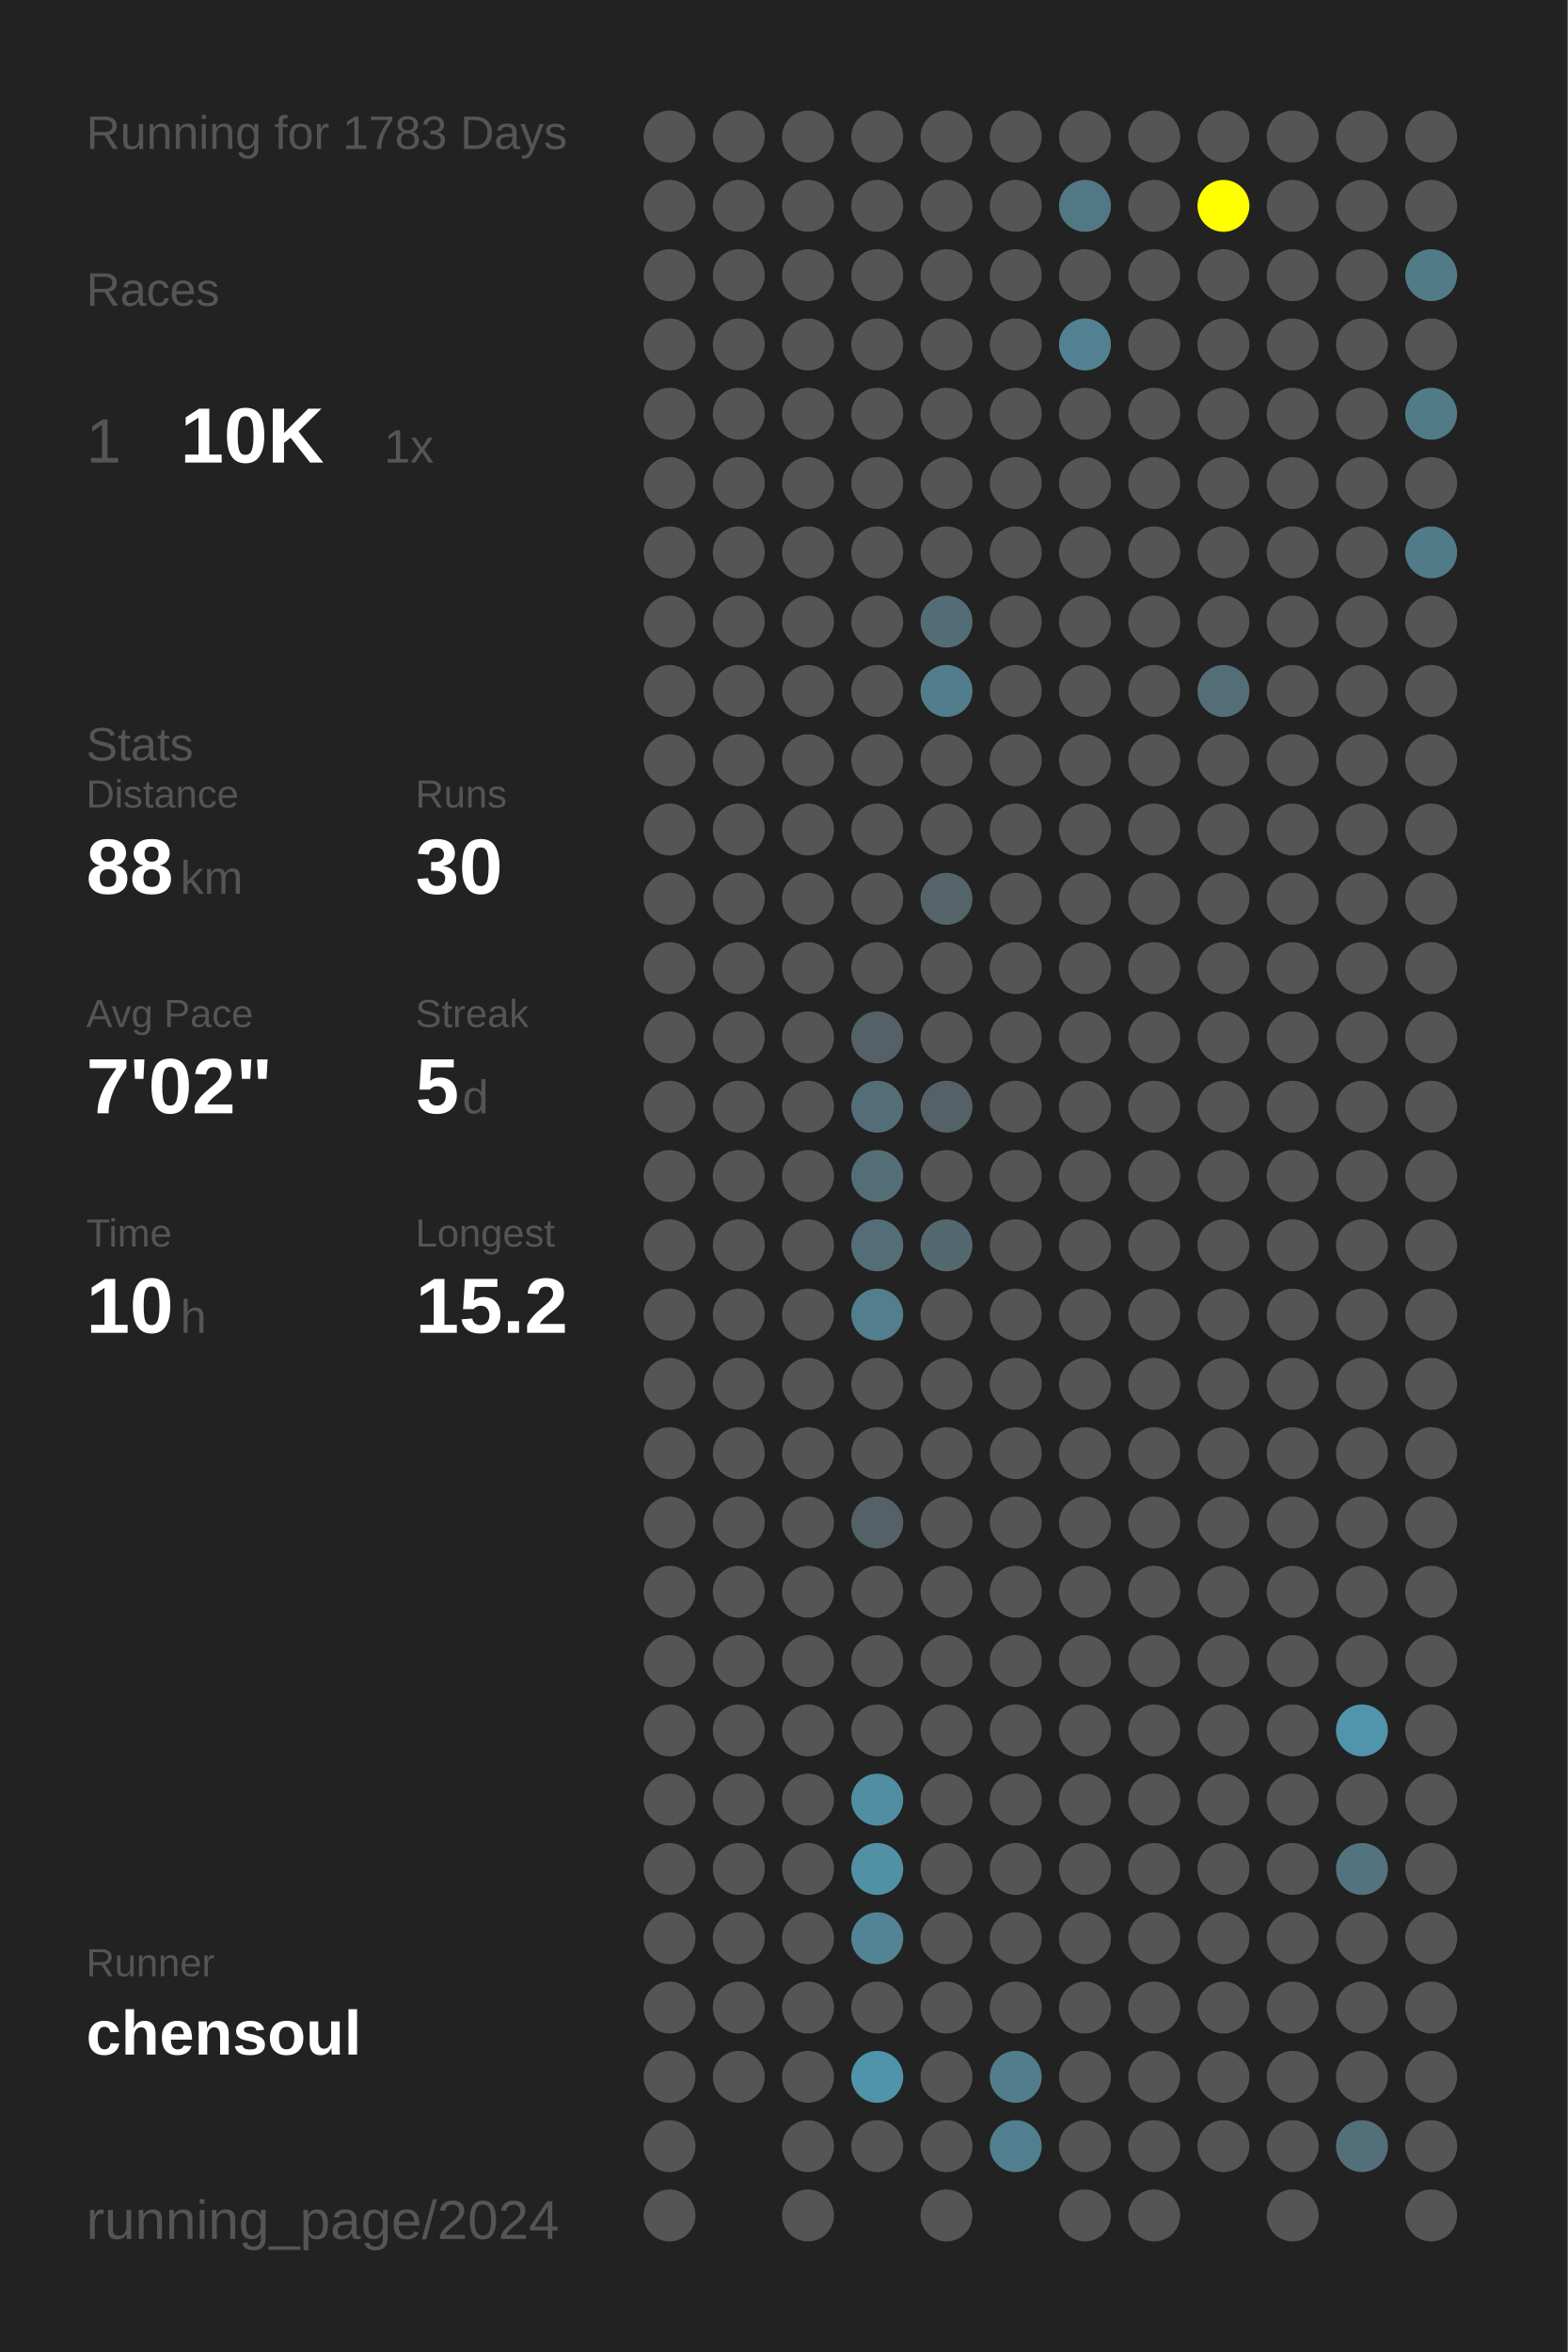
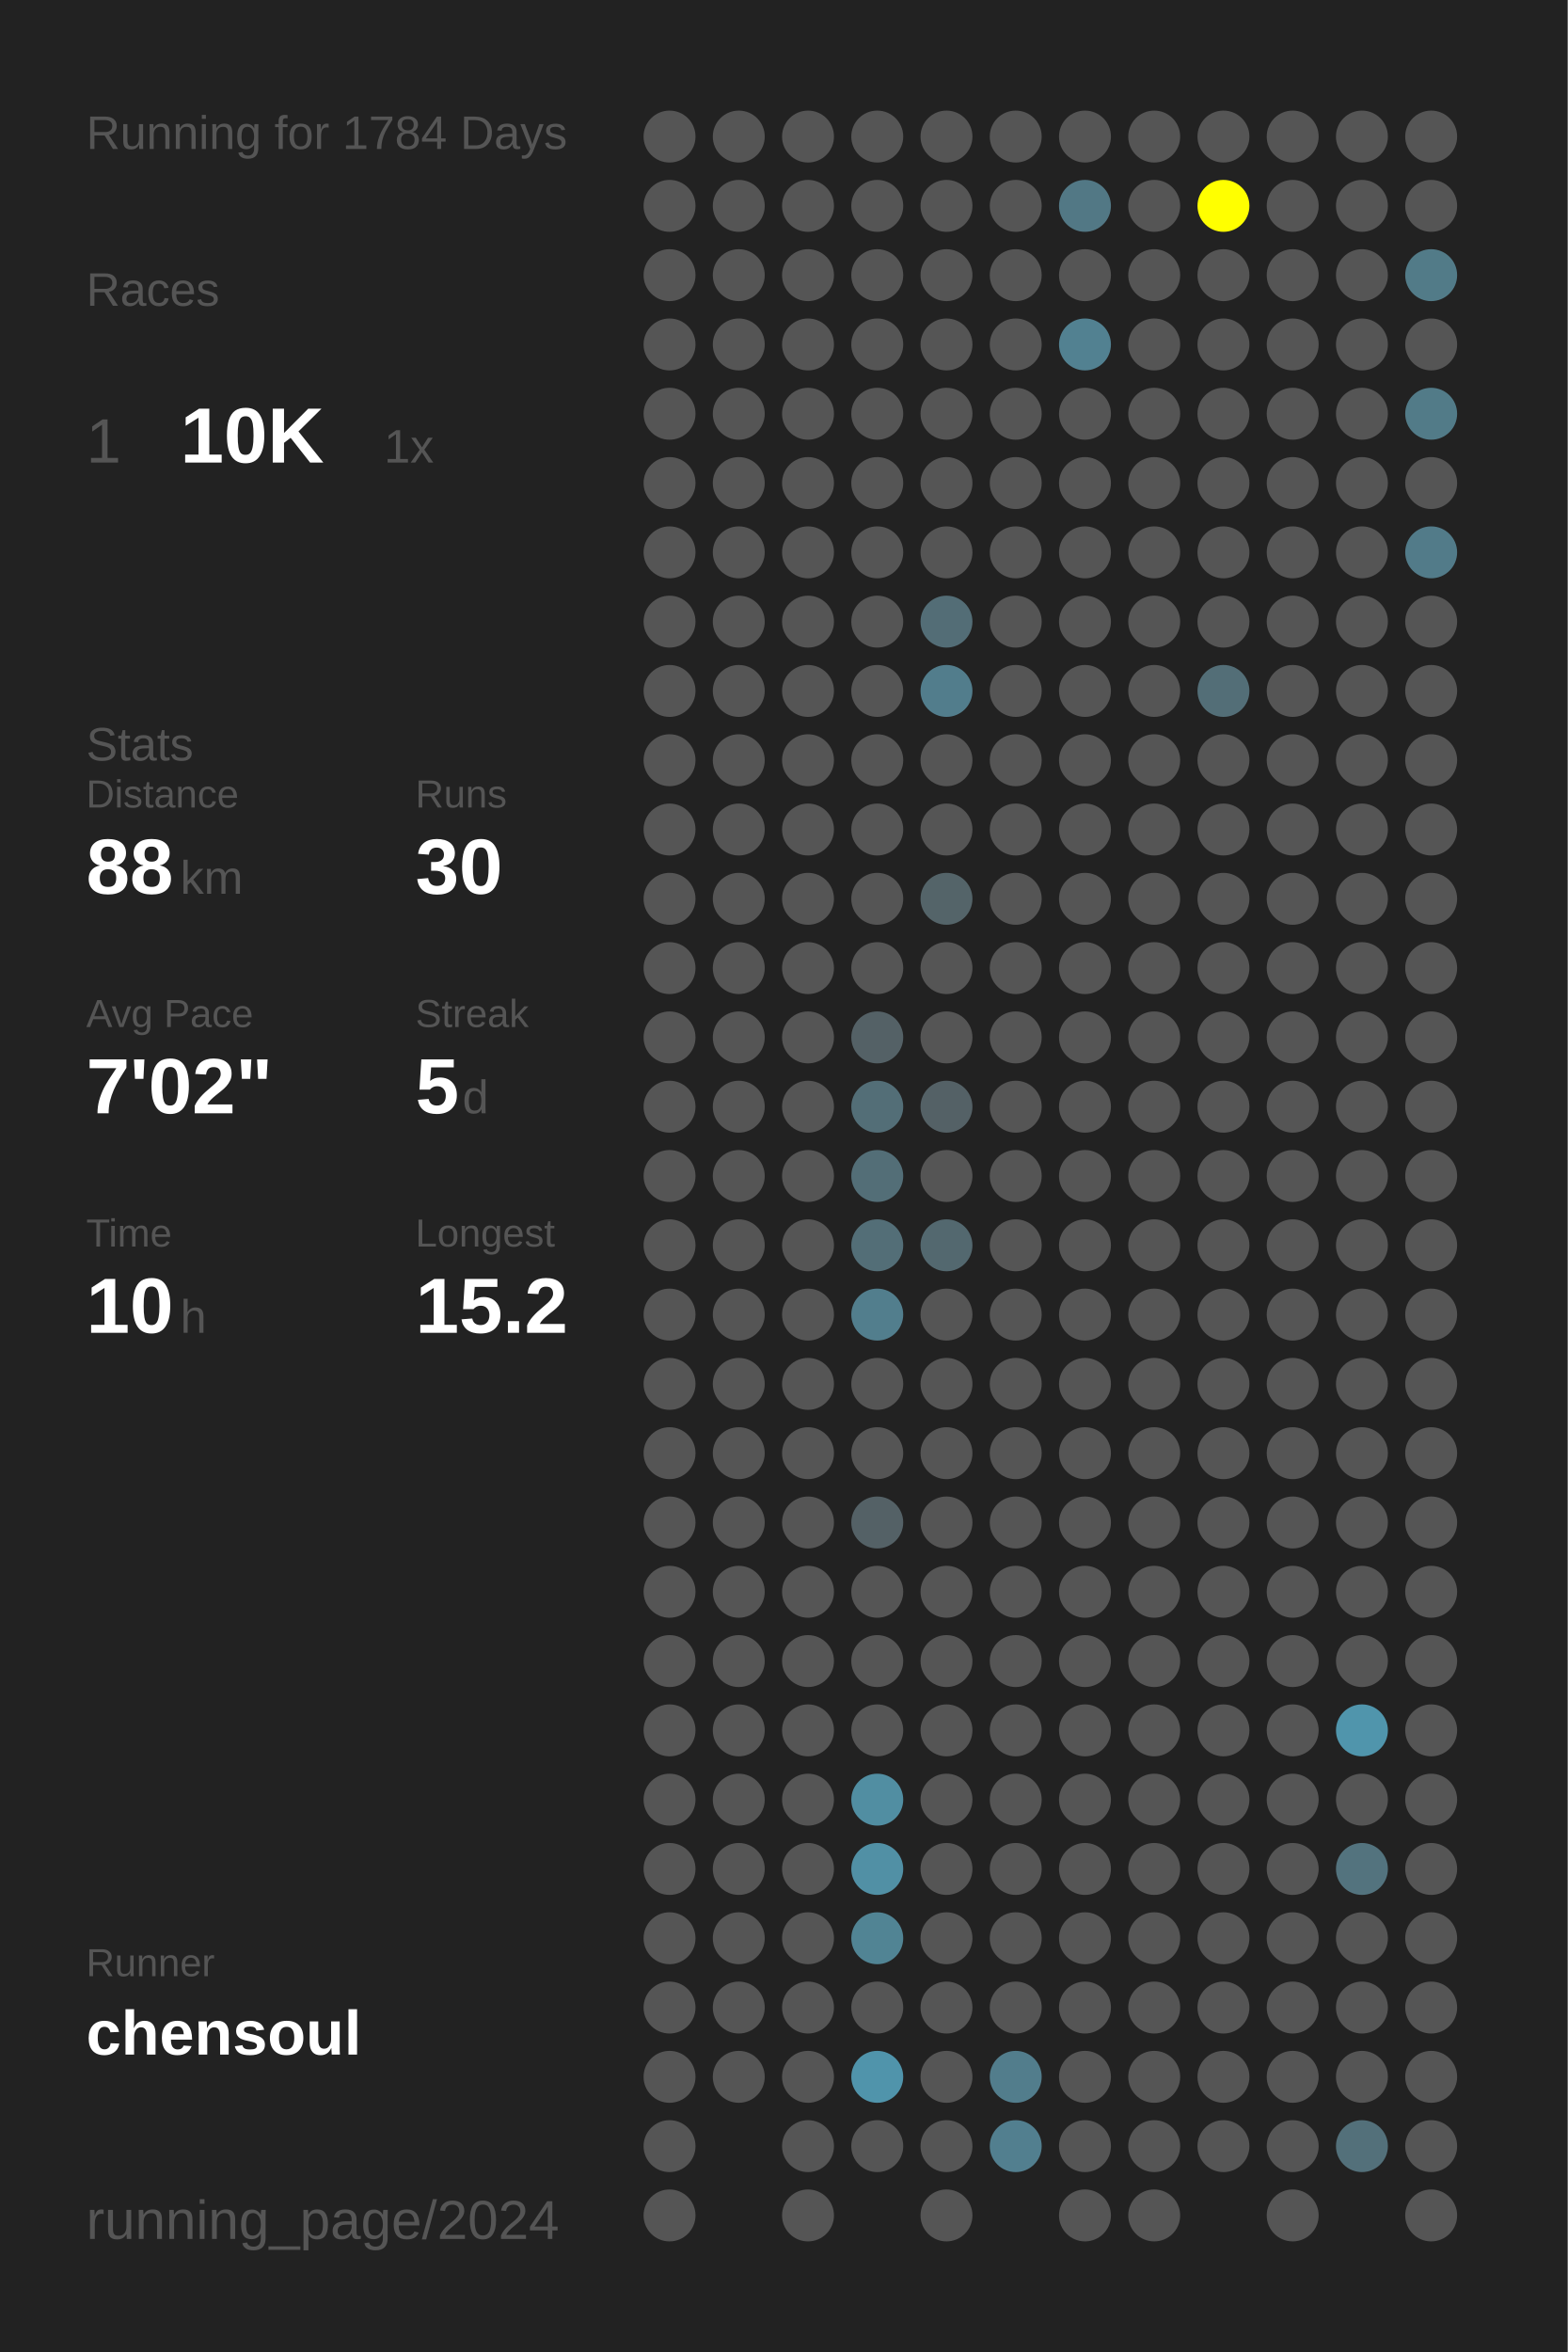
<svg xmlns="http://www.w3.org/2000/svg" baseProfile="full" height="300mm" version="1.1" viewBox="0,0,200,300" width="200mm">
  <defs />
  <rect fill="#222222" height="300" width="200" x="0" y="0" />
-   <text fill="#555555" style="font-size:6px; font-family:Arial;" x="11" y="19">Running for 1783 Days</text>
+   <text fill="#555555" style="font-size:6px; font-family:Arial;" x="11" y="19">Running for 1784 Days</text>
  <text fill="#555555" style="font-size:6px; font-family:Arial;" x="11" y="39">Races</text>
  <text fill="#555555" style="font-size:8px; font-family:Arial;" x="11" y="59">1</text>
  <text fill="#FFFFFF" style="font-size:10px; font-family:Arial; font-weight:bold;" x="23" y="59">10K</text>
  <text fill="#555555" style="font-size:6px; font-family:Arial;" x="49" y="59">1x</text>
  <text fill="#555555" style="font-size:6px; font-family:Arial;" x="11" y="97">Stats</text>
  <text fill="#555555" style="font-size:5px; font-family:Arial;" x="11" y="103">Distance</text>
  <text fill="#FFFFFF" style="font-size:10px; font-family:Arial; font-weight:bold;" x="11" y="114">88</text>
  <text fill="#555555" style="font-size:6px; font-family:Arial;" x="23" y="114">km</text>
  <text fill="#555555" style="font-size:5px; font-family:Arial;" x="53" y="103">Runs</text>
  <text fill="#FFFFFF" style="font-size:10px; font-family:Arial; font-weight:bold;" x="53" y="114">30</text>
  <text fill="#555555" style="font-size:5px; font-family:Arial;" x="11" y="131">Avg Pace</text>
  <text fill="#FFFFFF" style="font-size:10px; font-family:Arial; font-weight:bold;" x="11" y="142">7'02"</text>
  <text fill="#555555" style="font-size:5px; font-family:Arial;" x="53" y="131">Streak</text>
  <text fill="#FFFFFF" style="font-size:10px; font-family:Arial; font-weight:bold;" x="53" y="142">5</text>
  <text fill="#555555" style="font-size:6px; font-family:Arial;" x="59" y="142">d</text>
  <text fill="#555555" style="font-size:5px; font-family:Arial;" x="11" y="159">Time</text>
  <text fill="#FFFFFF" style="font-size:10px; font-family:Arial; font-weight:bold;" x="11" y="170">10</text>
  <text fill="#555555" style="font-size:6px; font-family:Arial;" x="23" y="170">h</text>
  <text fill="#555555" style="font-size:5px; font-family:Arial;" x="53" y="159">Longest</text>
  <text fill="#FFFFFF" style="font-size:10px; font-family:Arial; font-weight:bold;" x="53" y="170">15.2</text>
  <text fill="#555555" style="font-size:5px; font-family:Arial;" x="11" y="252.065">Runner</text>
  <text fill="#FFFFFF" style="font-size:8px; font-family:Arial; font-weight:bold;" x="11" y="262.065">chensoul</text>
  <text fill="#555555" style="font-size:7px; font-family:Arial;" x="11" y="285.581">running_page/2024</text>
  <circle cx="85.417" cy="17.419" fill="#555555" r="3.312" />
  <circle cx="85.417" cy="26.258" fill="#555555" r="3.312" />
  <circle cx="85.417" cy="35.097" fill="#555555" r="3.312" />
  <circle cx="85.417" cy="43.935" fill="#555555" r="3.312" />
  <circle cx="85.417" cy="52.774" fill="#555555" r="3.312" />
  <circle cx="85.417" cy="61.613" fill="#555555" r="3.312" />
  <circle cx="85.417" cy="70.452" fill="#555555" r="3.312" />
  <circle cx="85.417" cy="79.29" fill="#555555" r="3.312" />
  <circle cx="85.417" cy="88.129" fill="#555555" r="3.312" />
  <circle cx="85.417" cy="96.968" fill="#555555" r="3.312" />
  <circle cx="85.417" cy="105.806" fill="#555555" r="3.312" />
  <circle cx="85.417" cy="114.645" fill="#555555" r="3.312" />
  <circle cx="85.417" cy="123.484" fill="#555555" r="3.312" />
  <circle cx="85.417" cy="132.323" fill="#555555" r="3.312" />
  <circle cx="85.417" cy="141.161" fill="#555555" r="3.312" />
  <circle cx="85.417" cy="150" fill="#555555" r="3.312" />
  <circle cx="85.417" cy="158.839" fill="#555555" r="3.312" />
  <circle cx="85.417" cy="167.677" fill="#555555" r="3.312" />
  <circle cx="85.417" cy="176.516" fill="#555555" r="3.312" />
  <circle cx="85.417" cy="185.355" fill="#555555" r="3.312" />
  <circle cx="85.417" cy="194.194" fill="#555555" r="3.312" />
  <circle cx="85.417" cy="203.032" fill="#555555" r="3.312" />
  <circle cx="85.417" cy="211.871" fill="#555555" r="3.312" />
  <circle cx="85.417" cy="220.71" fill="#555555" r="3.312" />
  <circle cx="85.417" cy="229.548" fill="#555555" r="3.312" />
  <circle cx="85.417" cy="238.387" fill="#555555" r="3.312" />
  <circle cx="85.417" cy="247.226" fill="#555555" r="3.312" />
  <circle cx="85.417" cy="256.065" fill="#555555" r="3.312" />
  <circle cx="85.417" cy="264.903" fill="#555555" r="3.312" />
  <circle cx="85.417" cy="273.742" fill="#555555" r="3.312" />
  <circle cx="85.417" cy="282.581" fill="#555555" r="3.312" />
  <circle cx="94.25" cy="17.419" fill="#555555" r="3.312" />
  <circle cx="94.25" cy="26.258" fill="#555555" r="3.312" />
  <circle cx="94.25" cy="35.097" fill="#555555" r="3.312" />
  <circle cx="94.25" cy="43.935" fill="#555555" r="3.312" />
  <circle cx="94.25" cy="52.774" fill="#555555" r="3.312" />
  <circle cx="94.25" cy="61.613" fill="#555555" r="3.312" />
  <circle cx="94.25" cy="70.452" fill="#555555" r="3.312" />
  <circle cx="94.25" cy="79.29" fill="#555555" r="3.312" />
  <circle cx="94.25" cy="88.129" fill="#555555" r="3.312" />
  <circle cx="94.25" cy="96.968" fill="#555555" r="3.312" />
  <circle cx="94.25" cy="105.806" fill="#555555" r="3.312" />
  <circle cx="94.25" cy="114.645" fill="#555555" r="3.312" />
  <circle cx="94.25" cy="123.484" fill="#555555" r="3.312" />
  <circle cx="94.25" cy="132.323" fill="#555555" r="3.312" />
  <circle cx="94.25" cy="141.161" fill="#555555" r="3.312" />
  <circle cx="94.25" cy="150" fill="#555555" r="3.312" />
  <circle cx="94.25" cy="158.839" fill="#555555" r="3.312" />
  <circle cx="94.25" cy="167.677" fill="#555555" r="3.312" />
  <circle cx="94.25" cy="176.516" fill="#555555" r="3.312" />
  <circle cx="94.25" cy="185.355" fill="#555555" r="3.312" />
  <circle cx="94.25" cy="194.194" fill="#555555" r="3.312" />
  <circle cx="94.25" cy="203.032" fill="#555555" r="3.312" />
  <circle cx="94.25" cy="211.871" fill="#555555" r="3.312" />
  <circle cx="94.25" cy="220.71" fill="#555555" r="3.312" />
  <circle cx="94.25" cy="229.548" fill="#555555" r="3.312" />
  <circle cx="94.25" cy="238.387" fill="#555555" r="3.312" />
  <circle cx="94.25" cy="247.226" fill="#555555" r="3.312" />
  <circle cx="94.25" cy="256.065" fill="#555555" r="3.312" />
  <circle cx="94.25" cy="264.903" fill="#555555" r="3.312" />
  <circle cx="103.083" cy="17.419" fill="#555555" r="3.312" />
  <circle cx="103.083" cy="26.258" fill="#555555" r="3.312" />
  <circle cx="103.083" cy="35.097" fill="#555555" r="3.312" />
  <circle cx="103.083" cy="43.935" fill="#555555" r="3.312" />
  <circle cx="103.083" cy="52.774" fill="#555555" r="3.312" />
  <circle cx="103.083" cy="61.613" fill="#555555" r="3.312" />
  <circle cx="103.083" cy="70.452" fill="#555555" r="3.312" />
  <circle cx="103.083" cy="79.29" fill="#555555" r="3.312" />
  <circle cx="103.083" cy="88.129" fill="#555555" r="3.312" />
  <circle cx="103.083" cy="96.968" fill="#555555" r="3.312" />
  <circle cx="103.083" cy="105.806" fill="#555555" r="3.312" />
  <circle cx="103.083" cy="114.645" fill="#555555" r="3.312" />
  <circle cx="103.083" cy="123.484" fill="#555555" r="3.312" />
  <circle cx="103.083" cy="132.323" fill="#555555" r="3.312" />
  <circle cx="103.083" cy="141.161" fill="#555555" r="3.312" />
  <circle cx="103.083" cy="150" fill="#555555" r="3.312" />
  <circle cx="103.083" cy="158.839" fill="#555555" r="3.312" />
  <circle cx="103.083" cy="167.677" fill="#555555" r="3.312" />
  <circle cx="103.083" cy="176.516" fill="#555555" r="3.312" />
  <circle cx="103.083" cy="185.355" fill="#555555" r="3.312" />
  <circle cx="103.083" cy="194.194" fill="#555555" r="3.312" />
  <circle cx="103.083" cy="203.032" fill="#555555" r="3.312" />
  <circle cx="103.083" cy="211.871" fill="#555555" r="3.312" />
  <circle cx="103.083" cy="220.71" fill="#555555" r="3.312" />
  <circle cx="103.083" cy="229.548" fill="#555555" r="3.312" />
  <circle cx="103.083" cy="238.387" fill="#555555" r="3.312" />
  <circle cx="103.083" cy="247.226" fill="#555555" r="3.312" />
  <circle cx="103.083" cy="256.065" fill="#555555" r="3.312" />
  <circle cx="103.083" cy="264.903" fill="#555555" r="3.312" />
  <circle cx="103.083" cy="273.742" fill="#555555" r="3.312" />
  <circle cx="103.083" cy="282.581" fill="#555555" r="3.312" />
  <circle cx="111.917" cy="17.419" fill="#555555" r="3.312" />
  <circle cx="111.917" cy="26.258" fill="#555555" r="3.312" />
  <circle cx="111.917" cy="35.097" fill="#555555" r="3.312" />
  <circle cx="111.917" cy="43.935" fill="#555555" r="3.312" />
  <circle cx="111.917" cy="52.774" fill="#555555" r="3.312" />
  <circle cx="111.917" cy="61.613" fill="#555555" r="3.312" />
  <circle cx="111.917" cy="70.452" fill="#555555" r="3.312" />
  <circle cx="111.917" cy="79.29" fill="#555555" r="3.312" />
  <circle cx="111.917" cy="88.129" fill="#555555" r="3.312" />
  <circle cx="111.917" cy="96.968" fill="#555555" r="3.312" />
  <circle cx="111.917" cy="105.806" fill="#555555" r="3.312" />
  <circle cx="111.917" cy="114.645" fill="#555555" r="3.312" />
  <circle cx="111.917" cy="123.484" fill="#555555" r="3.312" />
  <circle cx="111.917" cy="132.323" fill="#546166" r="3.312" />
  <circle cx="111.917" cy="141.161" fill="#536e77" r="3.312" />
  <circle cx="111.917" cy="150" fill="#536e77" r="3.312" />
  <circle cx="111.917" cy="158.839" fill="#536e77" r="3.312" />
  <circle cx="111.917" cy="167.677" fill="#527e8d" r="3.312" />
  <circle cx="111.917" cy="176.516" fill="#555555" r="3.312" />
  <circle cx="111.917" cy="185.355" fill="#555555" r="3.312" />
  <circle cx="111.917" cy="194.194" fill="#546166" r="3.312" />
  <circle cx="111.917" cy="203.032" fill="#555555" r="3.312" />
  <circle cx="111.917" cy="211.871" fill="#555555" r="3.312" />
  <circle cx="111.917" cy="220.71" fill="#555555" r="3.312" />
  <circle cx="111.917" cy="229.548" fill="#518ea2" r="3.312" />
  <circle cx="111.917" cy="238.387" fill="#5190a5" r="3.312" />
  <circle cx="111.917" cy="247.226" fill="#518494" r="3.312" />
  <circle cx="111.917" cy="256.065" fill="#555555" r="3.312" />
  <circle cx="111.917" cy="264.903" fill="#5094ab" r="3.312" />
  <circle cx="111.917" cy="273.742" fill="#555555" r="3.312" />
  <circle cx="120.75" cy="17.419" fill="#555555" r="3.312" />
  <circle cx="120.75" cy="26.258" fill="#555555" r="3.312" />
  <circle cx="120.75" cy="35.097" fill="#555555" r="3.312" />
  <circle cx="120.75" cy="43.935" fill="#555555" r="3.312" />
  <circle cx="120.75" cy="52.774" fill="#555555" r="3.312" />
  <circle cx="120.75" cy="61.613" fill="#555555" r="3.312" />
  <circle cx="120.75" cy="70.452" fill="#555555" r="3.312" />
  <circle cx="120.75" cy="79.29" fill="#536d76" r="3.312" />
  <circle cx="120.75" cy="88.129" fill="#527d8c" r="3.312" />
  <circle cx="120.75" cy="96.968" fill="#555555" r="3.312" />
  <circle cx="120.75" cy="105.806" fill="#555555" r="3.312" />
  <circle cx="120.75" cy="114.645" fill="#546469" r="3.312" />
  <circle cx="120.75" cy="123.484" fill="#555555" r="3.312" />
  <circle cx="120.75" cy="132.323" fill="#555555" r="3.312" />
  <circle cx="120.75" cy="141.161" fill="#546166" r="3.312" />
  <circle cx="120.75" cy="150" fill="#555555" r="3.312" />
  <circle cx="120.75" cy="158.839" fill="#53686f" r="3.312" />
  <circle cx="120.75" cy="167.677" fill="#555555" r="3.312" />
  <circle cx="120.75" cy="176.516" fill="#555555" r="3.312" />
  <circle cx="120.75" cy="185.355" fill="#555555" r="3.312" />
  <circle cx="120.75" cy="194.194" fill="#555555" r="3.312" />
  <circle cx="120.75" cy="203.032" fill="#555555" r="3.312" />
  <circle cx="120.75" cy="211.871" fill="#555555" r="3.312" />
  <circle cx="120.75" cy="220.71" fill="#555555" r="3.312" />
  <circle cx="120.75" cy="229.548" fill="#555555" r="3.312" />
  <circle cx="120.75" cy="238.387" fill="#555555" r="3.312" />
  <circle cx="120.75" cy="247.226" fill="#555555" r="3.312" />
  <circle cx="120.75" cy="256.065" fill="#555555" r="3.312" />
  <circle cx="120.75" cy="264.903" fill="#555555" r="3.312" />
  <circle cx="120.75" cy="273.742" fill="#555555" r="3.312" />
  <circle cx="120.75" cy="282.581" fill="#555555" r="3.312" />
  <circle cx="129.583" cy="17.419" fill="#555555" r="3.312" />
  <circle cx="129.583" cy="26.258" fill="#555555" r="3.312" />
  <circle cx="129.583" cy="35.097" fill="#555555" r="3.312" />
  <circle cx="129.583" cy="43.935" fill="#555555" r="3.312" />
  <circle cx="129.583" cy="52.774" fill="#555555" r="3.312" />
  <circle cx="129.583" cy="61.613" fill="#555555" r="3.312" />
  <circle cx="129.583" cy="70.452" fill="#555555" r="3.312" />
  <circle cx="129.583" cy="79.29" fill="#555555" r="3.312" />
  <circle cx="129.583" cy="88.129" fill="#555555" r="3.312" />
  <circle cx="129.583" cy="96.968" fill="#555555" r="3.312" />
  <circle cx="129.583" cy="105.806" fill="#555555" r="3.312" />
  <circle cx="129.583" cy="114.645" fill="#555555" r="3.312" />
  <circle cx="129.583" cy="123.484" fill="#555555" r="3.312" />
  <circle cx="129.583" cy="132.323" fill="#555555" r="3.312" />
  <circle cx="129.583" cy="141.161" fill="#555555" r="3.312" />
  <circle cx="129.583" cy="150" fill="#555555" r="3.312" />
  <circle cx="129.583" cy="158.839" fill="#555555" r="3.312" />
  <circle cx="129.583" cy="167.677" fill="#555555" r="3.312" />
  <circle cx="129.583" cy="176.516" fill="#555555" r="3.312" />
  <circle cx="129.583" cy="185.355" fill="#555555" r="3.312" />
  <circle cx="129.583" cy="194.194" fill="#555555" r="3.312" />
  <circle cx="129.583" cy="203.032" fill="#555555" r="3.312" />
  <circle cx="129.583" cy="211.871" fill="#555555" r="3.312" />
  <circle cx="129.583" cy="220.71" fill="#555555" r="3.312" />
  <circle cx="129.583" cy="229.548" fill="#555555" r="3.312" />
  <circle cx="129.583" cy="238.387" fill="#555555" r="3.312" />
  <circle cx="129.583" cy="247.226" fill="#555555" r="3.312" />
  <circle cx="129.583" cy="256.065" fill="#555555" r="3.312" />
  <circle cx="129.583" cy="264.903" fill="#527d8c" r="3.312" />
  <circle cx="129.583" cy="273.742" fill="#527f8f" r="3.312" />
  <circle cx="138.417" cy="17.419" fill="#555555" r="3.312" />
  <circle cx="138.417" cy="26.258" fill="#527885" r="3.312" />
  <circle cx="138.417" cy="35.097" fill="#555555" r="3.312" />
  <circle cx="138.417" cy="43.935" fill="#528191" r="3.312" />
  <circle cx="138.417" cy="52.774" fill="#555555" r="3.312" />
  <circle cx="138.417" cy="61.613" fill="#555555" r="3.312" />
  <circle cx="138.417" cy="70.452" fill="#555555" r="3.312" />
  <circle cx="138.417" cy="79.29" fill="#555555" r="3.312" />
  <circle cx="138.417" cy="88.129" fill="#555555" r="3.312" />
  <circle cx="138.417" cy="96.968" fill="#555555" r="3.312" />
  <circle cx="138.417" cy="105.806" fill="#555555" r="3.312" />
  <circle cx="138.417" cy="114.645" fill="#555555" r="3.312" />
  <circle cx="138.417" cy="123.484" fill="#555555" r="3.312" />
  <circle cx="138.417" cy="132.323" fill="#555555" r="3.312" />
  <circle cx="138.417" cy="141.161" fill="#555555" r="3.312" />
  <circle cx="138.417" cy="150" fill="#555555" r="3.312" />
  <circle cx="138.417" cy="158.839" fill="#555555" r="3.312" />
  <circle cx="138.417" cy="167.677" fill="#555555" r="3.312" />
  <circle cx="138.417" cy="176.516" fill="#555555" r="3.312" />
  <circle cx="138.417" cy="185.355" fill="#555555" r="3.312" />
  <circle cx="138.417" cy="194.194" fill="#555555" r="3.312" />
  <circle cx="138.417" cy="203.032" fill="#555555" r="3.312" />
  <circle cx="138.417" cy="211.871" fill="#555555" r="3.312" />
  <circle cx="138.417" cy="220.71" fill="#555555" r="3.312" />
  <circle cx="138.417" cy="229.548" fill="#555555" r="3.312" />
  <circle cx="138.417" cy="238.387" fill="#555555" r="3.312" />
  <circle cx="138.417" cy="247.226" fill="#555555" r="3.312" />
  <circle cx="138.417" cy="256.065" fill="#555555" r="3.312" />
  <circle cx="138.417" cy="264.903" fill="#555555" r="3.312" />
  <circle cx="138.417" cy="273.742" fill="#555555" r="3.312" />
  <circle cx="138.417" cy="282.581" fill="#555555" r="3.312" />
  <circle cx="147.25" cy="17.419" fill="#555555" r="3.312" />
  <circle cx="147.25" cy="26.258" fill="#555555" r="3.312" />
  <circle cx="147.25" cy="35.097" fill="#555555" r="3.312" />
  <circle cx="147.25" cy="43.935" fill="#555555" r="3.312" />
  <circle cx="147.25" cy="52.774" fill="#555555" r="3.312" />
  <circle cx="147.25" cy="61.613" fill="#555555" r="3.312" />
  <circle cx="147.25" cy="70.452" fill="#555555" r="3.312" />
  <circle cx="147.25" cy="79.29" fill="#555555" r="3.312" />
  <circle cx="147.25" cy="88.129" fill="#555555" r="3.312" />
  <circle cx="147.25" cy="96.968" fill="#555555" r="3.312" />
  <circle cx="147.25" cy="105.806" fill="#555555" r="3.312" />
  <circle cx="147.25" cy="114.645" fill="#555555" r="3.312" />
  <circle cx="147.25" cy="123.484" fill="#555555" r="3.312" />
  <circle cx="147.25" cy="132.323" fill="#555555" r="3.312" />
  <circle cx="147.25" cy="141.161" fill="#555555" r="3.312" />
  <circle cx="147.25" cy="150" fill="#555555" r="3.312" />
  <circle cx="147.25" cy="158.839" fill="#555555" r="3.312" />
  <circle cx="147.25" cy="167.677" fill="#555555" r="3.312" />
  <circle cx="147.25" cy="176.516" fill="#555555" r="3.312" />
  <circle cx="147.25" cy="185.355" fill="#555555" r="3.312" />
  <circle cx="147.25" cy="194.194" fill="#555555" r="3.312" />
  <circle cx="147.25" cy="203.032" fill="#555555" r="3.312" />
  <circle cx="147.25" cy="211.871" fill="#555555" r="3.312" />
  <circle cx="147.25" cy="220.71" fill="#555555" r="3.312" />
  <circle cx="147.25" cy="229.548" fill="#555555" r="3.312" />
  <circle cx="147.25" cy="238.387" fill="#555555" r="3.312" />
  <circle cx="147.25" cy="247.226" fill="#555555" r="3.312" />
  <circle cx="147.25" cy="256.065" fill="#555555" r="3.312" />
  <circle cx="147.25" cy="264.903" fill="#555555" r="3.312" />
  <circle cx="147.25" cy="273.742" fill="#555555" r="3.312" />
  <circle cx="147.25" cy="282.581" fill="#555555" r="3.312" />
  <circle cx="156.083" cy="17.419" fill="#555555" r="3.312" />
  <circle cx="156.083" cy="26.258" fill="#FFFF00" r="3.312" />
  <circle cx="156.083" cy="35.097" fill="#555555" r="3.312" />
  <circle cx="156.083" cy="43.935" fill="#555555" r="3.312" />
  <circle cx="156.083" cy="52.774" fill="#555555" r="3.312" />
  <circle cx="156.083" cy="61.613" fill="#555555" r="3.312" />
  <circle cx="156.083" cy="70.452" fill="#555555" r="3.312" />
  <circle cx="156.083" cy="79.29" fill="#555555" r="3.312" />
  <circle cx="156.083" cy="88.129" fill="#536e77" r="3.312" />
  <circle cx="156.083" cy="96.968" fill="#555555" r="3.312" />
  <circle cx="156.083" cy="105.806" fill="#555555" r="3.312" />
  <circle cx="156.083" cy="114.645" fill="#555555" r="3.312" />
  <circle cx="156.083" cy="123.484" fill="#555555" r="3.312" />
  <circle cx="156.083" cy="132.323" fill="#555555" r="3.312" />
  <circle cx="156.083" cy="141.161" fill="#555555" r="3.312" />
  <circle cx="156.083" cy="150" fill="#555555" r="3.312" />
  <circle cx="156.083" cy="158.839" fill="#555555" r="3.312" />
  <circle cx="156.083" cy="167.677" fill="#555555" r="3.312" />
  <circle cx="156.083" cy="176.516" fill="#555555" r="3.312" />
  <circle cx="156.083" cy="185.355" fill="#555555" r="3.312" />
  <circle cx="156.083" cy="194.194" fill="#555555" r="3.312" />
  <circle cx="156.083" cy="203.032" fill="#555555" r="3.312" />
  <circle cx="156.083" cy="211.871" fill="#555555" r="3.312" />
  <circle cx="156.083" cy="220.71" fill="#555555" r="3.312" />
  <circle cx="156.083" cy="229.548" fill="#555555" r="3.312" />
  <circle cx="156.083" cy="238.387" fill="#555555" r="3.312" />
  <circle cx="156.083" cy="247.226" fill="#555555" r="3.312" />
  <circle cx="156.083" cy="256.065" fill="#555555" r="3.312" />
  <circle cx="156.083" cy="264.903" fill="#555555" r="3.312" />
  <circle cx="156.083" cy="273.742" fill="#555555" r="3.312" />
  <circle cx="164.917" cy="17.419" fill="#555555" r="3.312" />
  <circle cx="164.917" cy="26.258" fill="#555555" r="3.312" />
  <circle cx="164.917" cy="35.097" fill="#555555" r="3.312" />
  <circle cx="164.917" cy="43.935" fill="#555555" r="3.312" />
  <circle cx="164.917" cy="52.774" fill="#555555" r="3.312" />
  <circle cx="164.917" cy="61.613" fill="#555555" r="3.312" />
  <circle cx="164.917" cy="70.452" fill="#555555" r="3.312" />
  <circle cx="164.917" cy="79.29" fill="#555555" r="3.312" />
  <circle cx="164.917" cy="88.129" fill="#555555" r="3.312" />
  <circle cx="164.917" cy="96.968" fill="#555555" r="3.312" />
  <circle cx="164.917" cy="105.806" fill="#555555" r="3.312" />
  <circle cx="164.917" cy="114.645" fill="#555555" r="3.312" />
  <circle cx="164.917" cy="123.484" fill="#555555" r="3.312" />
  <circle cx="164.917" cy="132.323" fill="#555555" r="3.312" />
  <circle cx="164.917" cy="141.161" fill="#555555" r="3.312" />
  <circle cx="164.917" cy="150" fill="#555555" r="3.312" />
  <circle cx="164.917" cy="158.839" fill="#555555" r="3.312" />
  <circle cx="164.917" cy="167.677" fill="#555555" r="3.312" />
  <circle cx="164.917" cy="176.516" fill="#555555" r="3.312" />
  <circle cx="164.917" cy="185.355" fill="#555555" r="3.312" />
  <circle cx="164.917" cy="194.194" fill="#555555" r="3.312" />
  <circle cx="164.917" cy="203.032" fill="#555555" r="3.312" />
  <circle cx="164.917" cy="211.871" fill="#555555" r="3.312" />
  <circle cx="164.917" cy="220.71" fill="#555555" r="3.312" />
  <circle cx="164.917" cy="229.548" fill="#555555" r="3.312" />
  <circle cx="164.917" cy="238.387" fill="#555555" r="3.312" />
  <circle cx="164.917" cy="247.226" fill="#555555" r="3.312" />
  <circle cx="164.917" cy="256.065" fill="#555555" r="3.312" />
  <circle cx="164.917" cy="264.903" fill="#555555" r="3.312" />
  <circle cx="164.917" cy="273.742" fill="#555555" r="3.312" />
  <circle cx="164.917" cy="282.581" fill="#555555" r="3.312" />
  <circle cx="173.75" cy="17.419" fill="#555555" r="3.312" />
  <circle cx="173.75" cy="26.258" fill="#555555" r="3.312" />
  <circle cx="173.75" cy="35.097" fill="#555555" r="3.312" />
  <circle cx="173.75" cy="43.935" fill="#555555" r="3.312" />
  <circle cx="173.75" cy="52.774" fill="#555555" r="3.312" />
  <circle cx="173.75" cy="61.613" fill="#555555" r="3.312" />
  <circle cx="173.75" cy="70.452" fill="#555555" r="3.312" />
  <circle cx="173.75" cy="79.29" fill="#555555" r="3.312" />
  <circle cx="173.75" cy="88.129" fill="#555555" r="3.312" />
  <circle cx="173.75" cy="96.968" fill="#555555" r="3.312" />
  <circle cx="173.75" cy="105.806" fill="#555555" r="3.312" />
  <circle cx="173.75" cy="114.645" fill="#555555" r="3.312" />
  <circle cx="173.75" cy="123.484" fill="#555555" r="3.312" />
  <circle cx="173.75" cy="132.323" fill="#555555" r="3.312" />
  <circle cx="173.75" cy="141.161" fill="#555555" r="3.312" />
  <circle cx="173.75" cy="150" fill="#555555" r="3.312" />
  <circle cx="173.75" cy="158.839" fill="#555555" r="3.312" />
  <circle cx="173.75" cy="167.677" fill="#555555" r="3.312" />
  <circle cx="173.75" cy="176.516" fill="#555555" r="3.312" />
  <circle cx="173.75" cy="185.355" fill="#555555" r="3.312" />
  <circle cx="173.75" cy="194.194" fill="#555555" r="3.312" />
  <circle cx="173.75" cy="203.032" fill="#555555" r="3.312" />
  <circle cx="173.75" cy="211.871" fill="#555555" r="3.312" />
  <circle cx="173.75" cy="220.71" fill="#5095ac" r="3.312" />
  <circle cx="173.75" cy="229.548" fill="#555555" r="3.312" />
  <circle cx="173.75" cy="238.387" fill="#53737e" r="3.312" />
  <circle cx="173.75" cy="247.226" fill="#555555" r="3.312" />
  <circle cx="173.75" cy="256.065" fill="#555555" r="3.312" />
  <circle cx="173.75" cy="264.903" fill="#555555" r="3.312" />
  <circle cx="173.75" cy="273.742" fill="#53707a" r="3.312" />
  <circle cx="182.583" cy="17.419" fill="#555555" r="3.312" />
  <circle cx="182.583" cy="26.258" fill="#555555" r="3.312" />
  <circle cx="182.583" cy="35.097" fill="#527b88" r="3.312" />
  <circle cx="182.583" cy="43.935" fill="#555555" r="3.312" />
  <circle cx="182.583" cy="52.774" fill="#527b88" r="3.312" />
  <circle cx="182.583" cy="61.613" fill="#555555" r="3.312" />
  <circle cx="182.583" cy="70.452" fill="#527b89" r="3.312" />
  <circle cx="182.583" cy="79.29" fill="#555555" r="3.312" />
  <circle cx="182.583" cy="88.129" fill="#555555" r="3.312" />
  <circle cx="182.583" cy="96.968" fill="#555555" r="3.312" />
  <circle cx="182.583" cy="105.806" fill="#555555" r="3.312" />
  <circle cx="182.583" cy="114.645" fill="#555555" r="3.312" />
  <circle cx="182.583" cy="123.484" fill="#555555" r="3.312" />
  <circle cx="182.583" cy="132.323" fill="#555555" r="3.312" />
  <circle cx="182.583" cy="141.161" fill="#555555" r="3.312" />
  <circle cx="182.583" cy="150" fill="#555555" r="3.312" />
  <circle cx="182.583" cy="158.839" fill="#555555" r="3.312" />
  <circle cx="182.583" cy="167.677" fill="#555555" r="3.312" />
  <circle cx="182.583" cy="176.516" fill="#555555" r="3.312" />
  <circle cx="182.583" cy="185.355" fill="#555555" r="3.312" />
  <circle cx="182.583" cy="194.194" fill="#555555" r="3.312" />
  <circle cx="182.583" cy="203.032" fill="#555555" r="3.312" />
  <circle cx="182.583" cy="211.871" fill="#555555" r="3.312" />
  <circle cx="182.583" cy="220.71" fill="#555555" r="3.312" />
  <circle cx="182.583" cy="229.548" fill="#555555" r="3.312" />
  <circle cx="182.583" cy="238.387" fill="#555555" r="3.312" />
  <circle cx="182.583" cy="247.226" fill="#555555" r="3.312" />
  <circle cx="182.583" cy="256.065" fill="#555555" r="3.312" />
  <circle cx="182.583" cy="264.903" fill="#555555" r="3.312" />
  <circle cx="182.583" cy="273.742" fill="#555555" r="3.312" />
  <circle cx="182.583" cy="282.581" fill="#555555" r="3.312" />
</svg>
